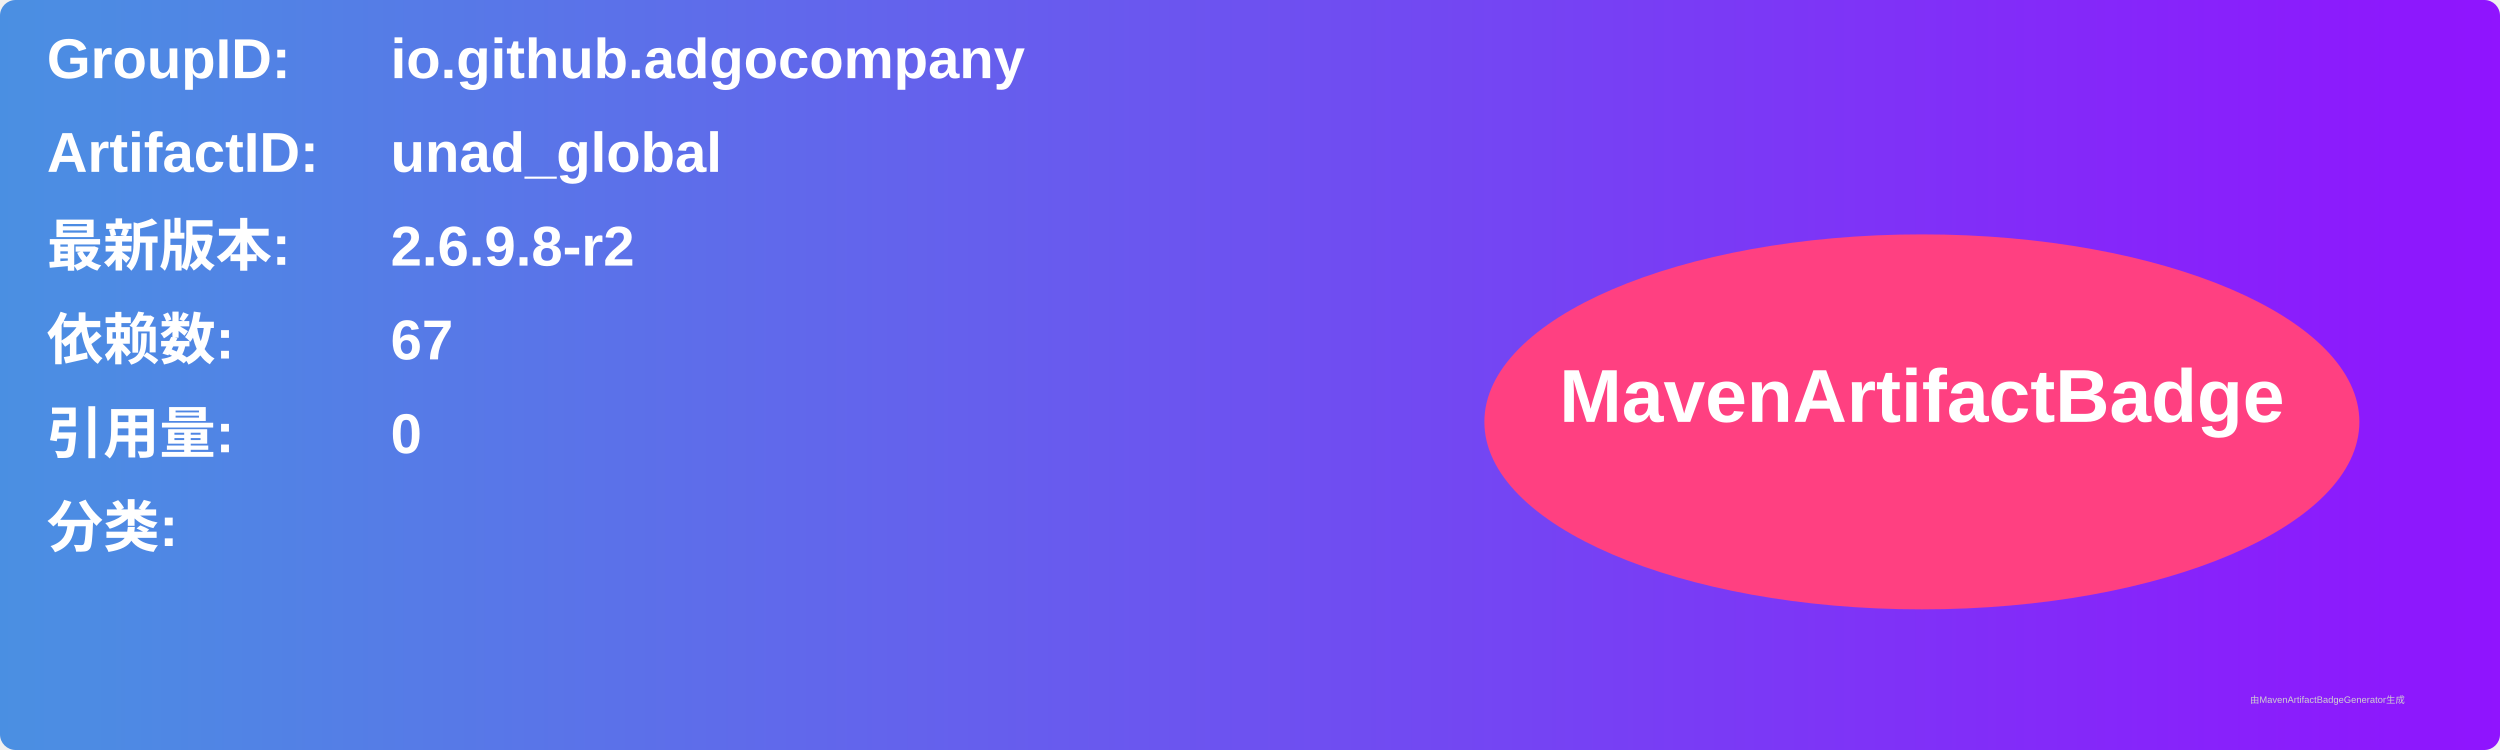
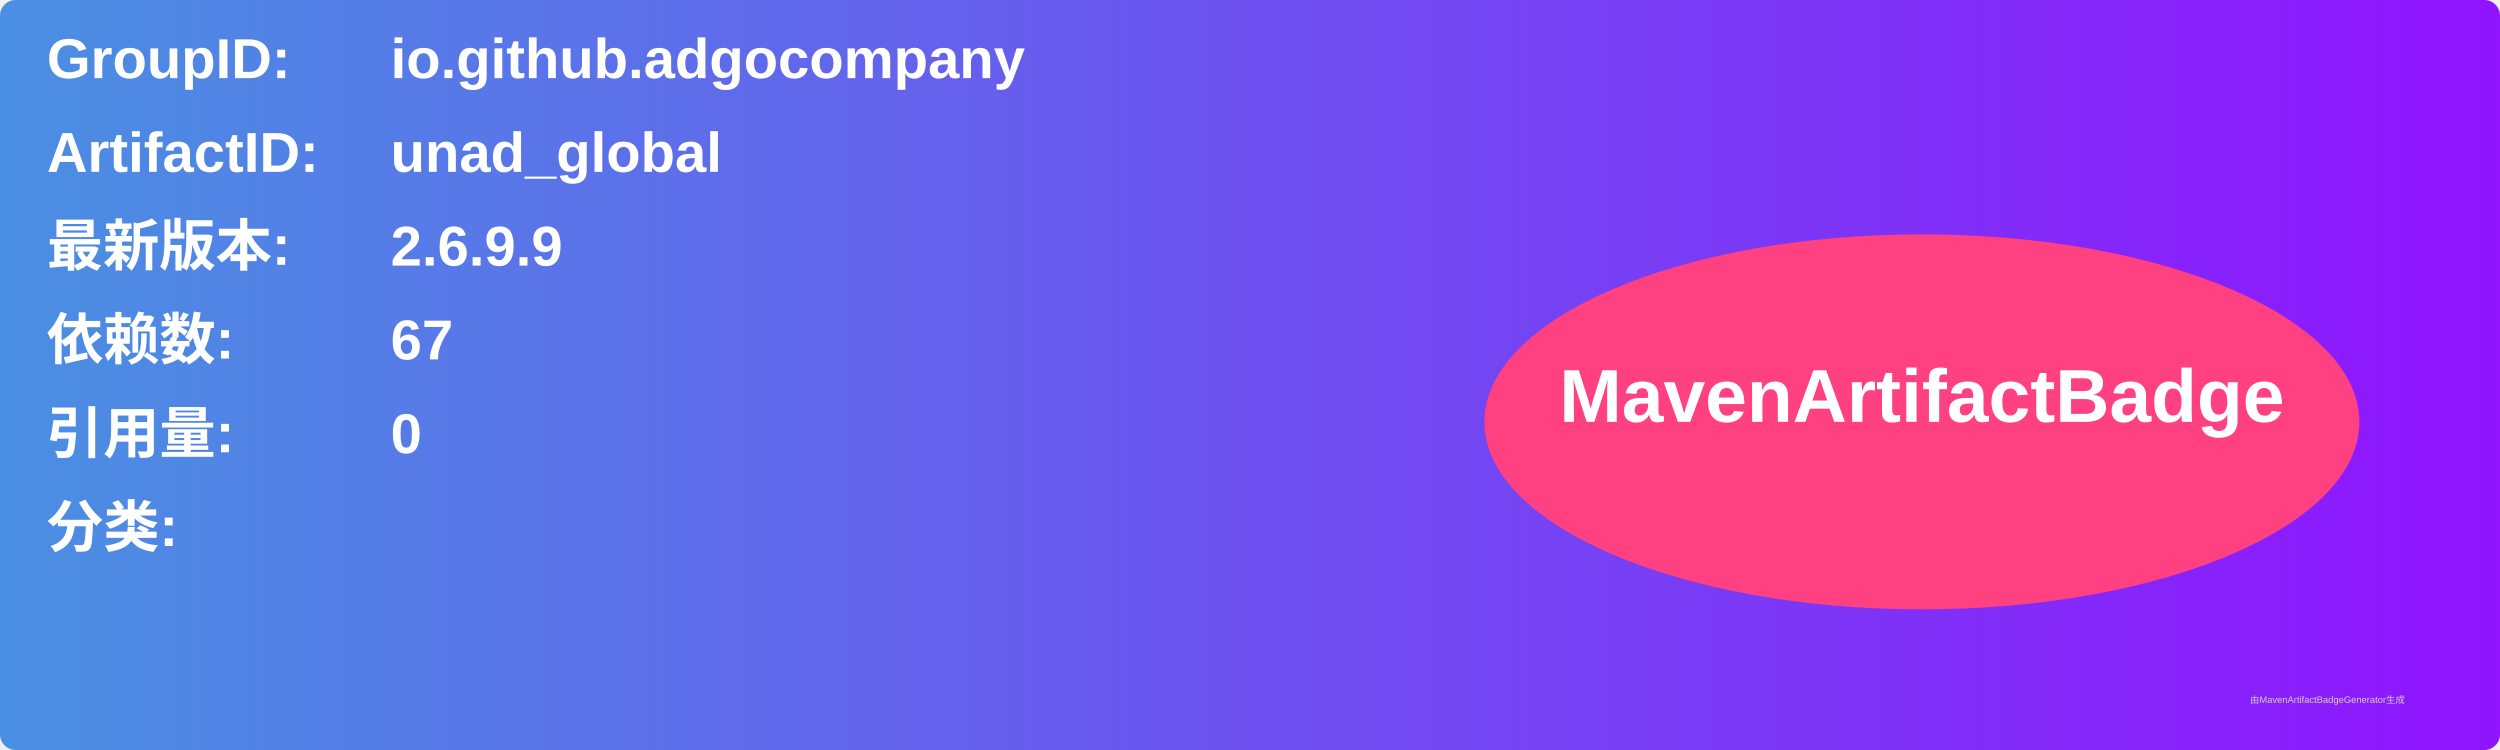
<svg xmlns="http://www.w3.org/2000/svg" width="800" height="240" viewBox="0 0 800 240">
  <linearGradient id="grad" x1="0%" y1="0%" x2="100%" y2="0%">
    <stop offset="0%" stop-color="#4a90e2" />
    <stop offset="100%" stop-color="#9013fe" />
  </linearGradient>
  <rect width="100%" height="100%" rx="5" ry="5" fill="url(#grad)" />
  <g transform="translate(15, 15)">
    <text x="0" y="10" font-family="Arial" font-size="18" fill="white" font-weight="bold" width="260">GroupID:</text>
    <text x="110" y="10" font-family="Arial" font-size="18" fill="white" font-weight="bold" width="460">io.github.adgocompany</text>
    <text x="0" y="40" font-family="Arial" font-size="18" fill="white" font-weight="bold" width="260">ArtifactID:</text>
    <text x="110" y="40" font-family="Arial" font-size="18" fill="white" font-weight="bold" width="460">unad_global</text>
    <text x="0" y="70" font-family="Arial" font-size="18" fill="white" font-weight="bold">最新版本:</text>
    <text x="110" y="70" font-family="Arial" font-size="18" fill="white" font-weight="bold">
-       <tspan font-weight="bold">2.6.9.8-r2</tspan>
+       <tspan font-weight="bold">2.6.9.9</tspan>
    </text>
    <text x="0" y="100" font-family="Arial" font-size="18" fill="white" font-weight="bold">依赖数: </text>
    <text x="110" y="100" font-family="Arial" font-size="18" fill="white">
      <tspan font-weight="bold">67</tspan>
    </text>
    <text x="0" y="130" font-family="Arial" font-size="18" fill="white" font-weight="bold">引用量: </text>
    <text x="110" y="130" font-family="Arial" font-size="18" fill="white">
      <tspan font-weight="bold">0</tspan>
    </text>
    <text x="0" y="160" font-family="Arial" font-size="18" fill="white" font-weight="bold">分类:</text>
    <text x="10" y="190" font-family="Arial" font-size="10" fill="white">
      <tspan font-weight="bold" />
    </text>
    <ellipse cx="600" cy="120" rx="140" ry="60" fill="#ff4081" />
    <text x="600" y="120" text-anchor="middle" font-family="Arial" font-size="24" fill="white" font-weight="bold">MavenArtifactBadge</text>
  </g>
  <text x="720" y="225" font-family="Arial" font-size="3" fill="#d0d0d0">由MavenArtifactBadgeGenerator生成</text>
</svg>
